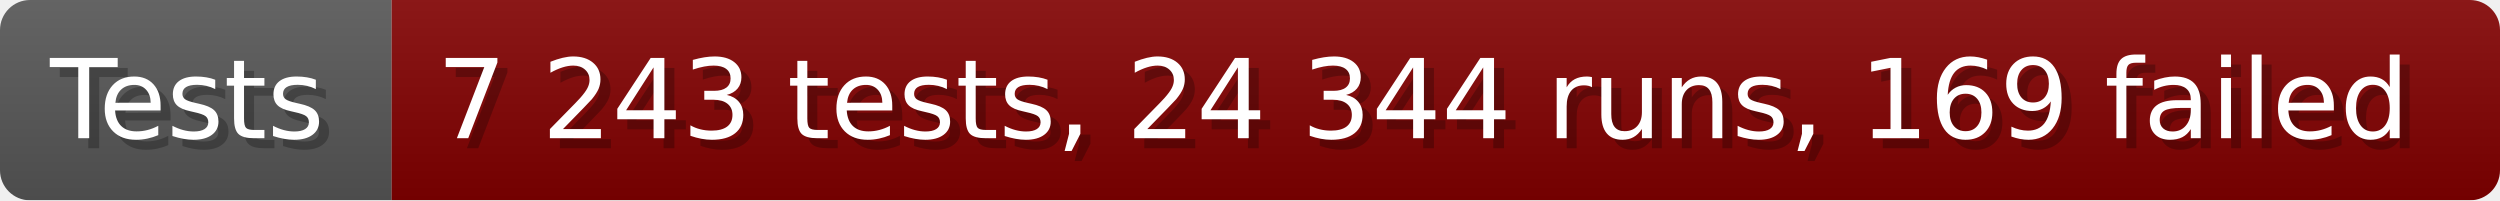
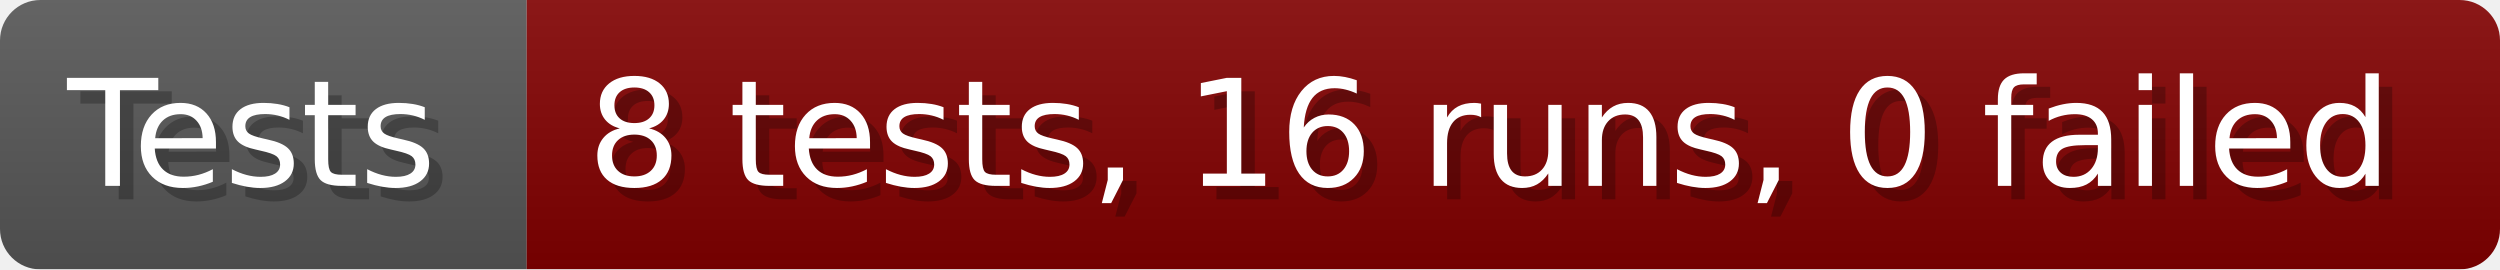
- <svg xmlns="http://www.w3.org/2000/svg" width="249.6" height="20" viewBox="0 0 2496 200" role="img" aria-label="Tests: 7 243 tests, 24 344 runs, 169 failed">
+ <svg xmlns="http://www.w3.org/2000/svg" width="185.6" height="20" viewBox="0 0 1856 200" role="img" aria-label="Tests: 8 tests, 16 runs, 0 failed">
  <linearGradient id="a" x2="0" y2="100%">
    <stop offset="0" stop-opacity=".1" stop-color="#EEE" />
    <stop offset="1" stop-opacity=".1" />
  </linearGradient>
  <mask id="m">
-     <rect width="2496" height="200" rx="30" fill="#FFF" />
+     <rect width="1856" height="200" rx="30" fill="#FFF" />
  </mask>
  <g mask="url(#m)">
    <rect width="391" height="200" fill="#555" />
-     <rect width="2105" height="200" fill="#800000" x="391" />
-     <rect width="2496" height="200" fill="url(#a)" />
+     <rect width="1465" height="200" fill="#800000" x="391" />
+     <rect width="1856" height="200" fill="url(#a)" />
  </g>
  <g aria-hidden="true" fill="#fff" text-anchor="start" font-family="Verdana,DejaVu Sans,sans-serif" font-size="110">
    <text x="60" y="148" textLength="291" fill="#000" opacity="0.25">Tests</text>
    <text x="50" y="138" textLength="291">Tests</text>
-     <text x="446" y="148" textLength="2005" fill="#000" opacity="0.25">7 243 tests, 24 344 runs, 169 failed</text>
-     <text x="436" y="138" textLength="2005">7 243 tests, 24 344 runs, 169 failed</text>
+     <text x="446" y="148" textLength="1365" fill="#000" opacity="0.25">8 tests, 16 runs, 0 failed</text>
+     <text x="436" y="138" textLength="1365">8 tests, 16 runs, 0 failed</text>
  </g>
</svg>
